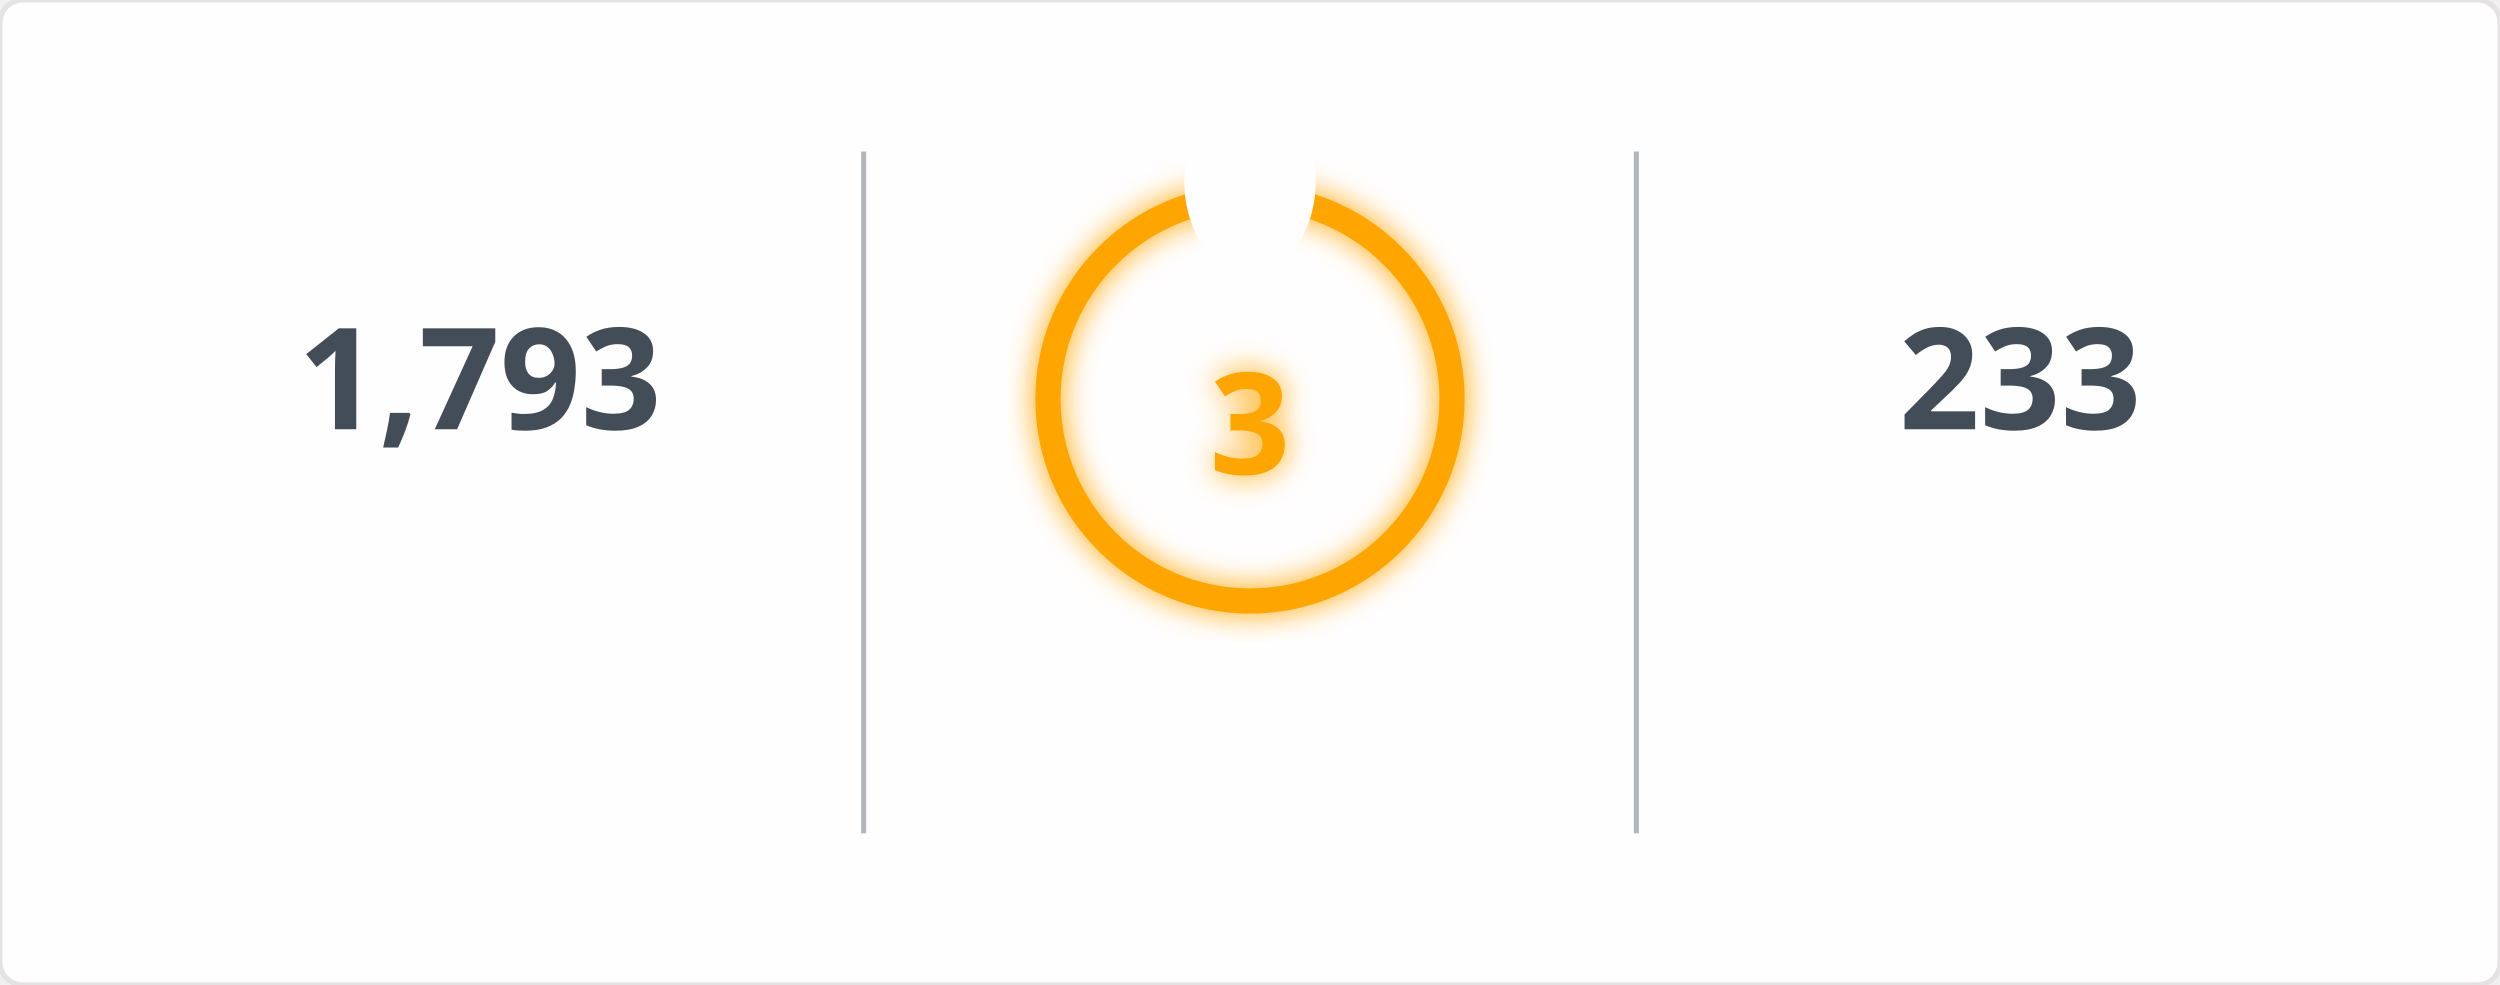
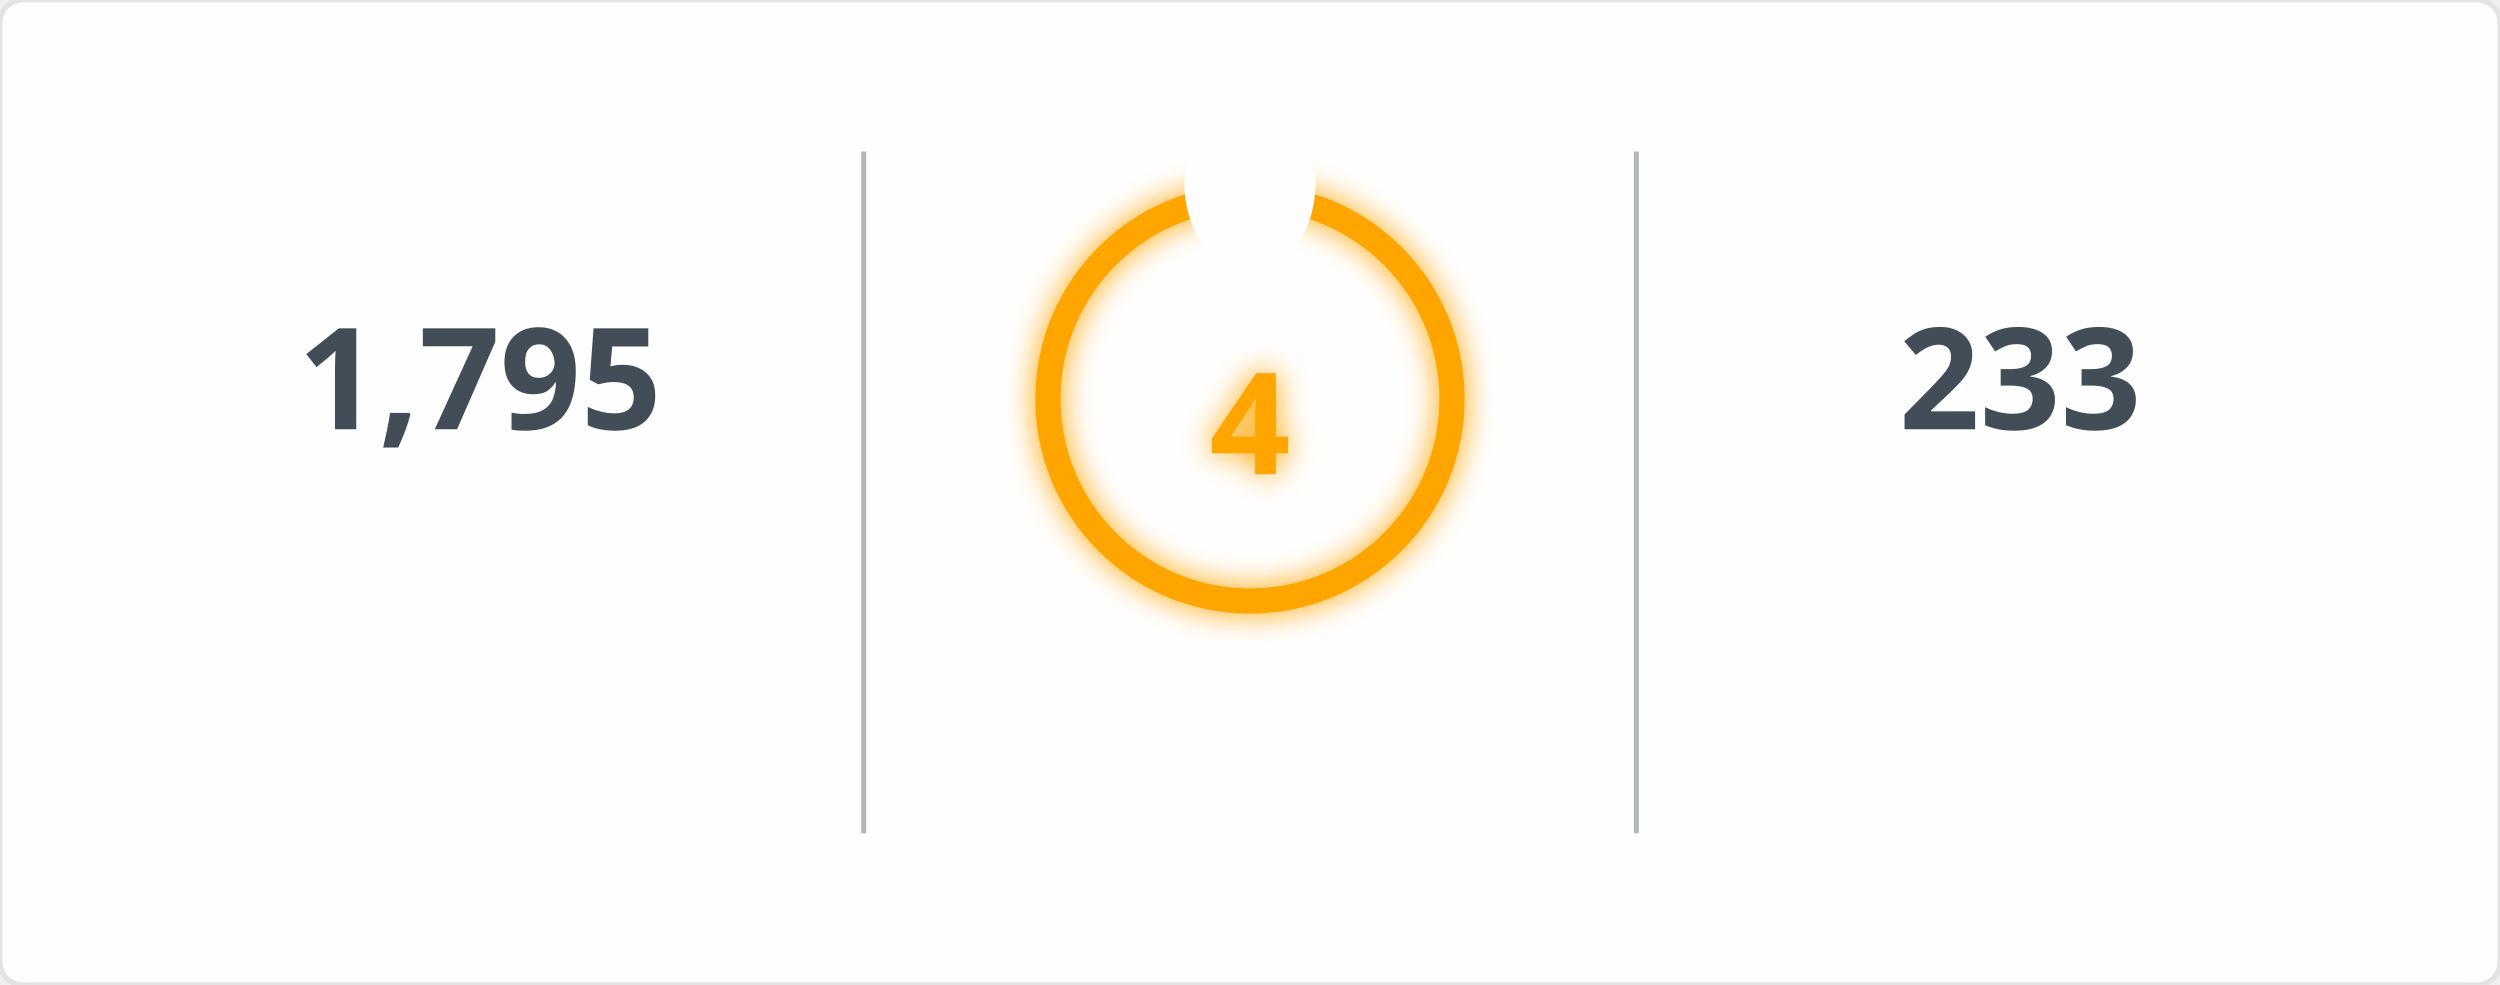
<svg xmlns="http://www.w3.org/2000/svg" width="495" height="195" viewBox="0 0 495 195">
  <defs>
    <filter id="glow" x="-50%" y="-50%" width="200%" height="200%">
      <feGaussianBlur in="SourceGraphic" stdDeviation="3" result="blur" />
      <feMerge>
        <feMergeNode in="blur" />
        <feMergeNode in="SourceGraphic" />
      </feMerge>
    </filter>
    <mask id="mask_out_ring_behind_fire">
      <rect width="495" height="195" fill="white" />
      <ellipse cx="247.5" cy="36" rx="13" ry="18" fill="black" />
    </mask>
  </defs>
  <style>
        @keyframes fadein {
          0% { opacity: 0; }
          100% { opacity: 1; }
        }
        @keyframes glowPulse {
          0% { opacity: 0.6; }
          50% { opacity: 1; }
          100% { opacity: 0.6; }
        }
        @keyframes currstreak {
          0% { font-size: 3px; opacity: 0.2; }
          80% { font-size: 34px; opacity: 1; }
          100% { font-size: 28px; opacity: 1; }
        }
        .header-fire { font: 600 20px 'Segoe UI', Ubuntu, Sans-Serif; fill: orange; filter: url(#glow); animation: glowPulse 2s infinite; }
        .header-text { font: 600 20px 'Segoe UI', Ubuntu, Sans-Serif; fill: black; }
        .stat { font: 700 28px 'Segoe UI', Ubuntu, Sans-Serif; fill: #434d58; text-anchor: middle; animation: fadein 0.6s forwards; }
        .label { font: 400 14px 'Segoe UI', Ubuntu, Sans-Serif; fill: #434d58; text-anchor: middle; opacity: 0; animation: fadein 0.8s forwards; }
        .range { font: 400 12px 'Segoe UI', Ubuntu, Sans-Serif; fill: #434d58; text-anchor: middle; opacity: 0; animation: fadein 1s forwards; }
        .circle-label { font: 700 28px 'Segoe UI', Ubuntu, Sans-Serif; fill: orange; text-anchor: middle; dominant-baseline: middle; filter: url(#glow); animation: currstreak 0.6s forwards; }
        .ring { stroke: orange; filter: url(#glow); animation: glowPulse 2s infinite; }
        .divider { stroke: #434d58; stroke-opacity: 0.4; stroke-width: 1; }
      </style>
  <rect width="100%" height="100%" fill="#fffefe" stroke="#e4e2e2" rx="4.5" />
  <line x1="171" y1="30" x2="171" y2="165" class="divider" />
  <line x1="324" y1="30" x2="324" y2="165" class="divider" />
-   <text x="95" y="85" class="stat">1,793</text>
+   <text x="95" y="85" class="stat">1,795</text>
  <text x="95" y="115" class="label">Total Contributions</text>
  <text x="95" y="145" class="range">Jul 10, 2023 - Present</text>
  <g mask="url(#mask_out_ring_behind_fire)">
    <circle cx="247.5" cy="79" r="40" stroke-width="5" class="ring" fill="none" />
  </g>
  <g transform="translate(247.5, 23.5)" style="opacity: 0; animation: fadein 0.5s linear forwards 0.6s">
    <path d="M -12 -0.5 L 15 -0.5 L 15 23.5 L -12 23.5 Z" fill="none" />
    <path d="M 1.5 0.67 C 1.5 0.67 2.24 3.32 2.24 5.47 C 2.24 7.53 0.89 9.2 -1.17 9.2 C -3.23 9.2 -4.79 7.53 -4.79 5.47 L -4.76 5.11 C -6.78 7.51 -8 10.62 -8 13.99 C -8 18.41 -4.42 22 0 22 C 4.42 22 8 18.41 8 13.99 C 8 8.6 5.41 3.79 1.5 0.67 Z M -0.29 19 C -2.07 19 -3.51 17.6 -3.51 15.86 C -3.51 14.24 -2.46 13.1 -0.7 12.74 C 1.07 12.38 2.9 11.53 3.92 10.16 C 4.31 11.45 4.51 12.81 4.51 14.2 C 4.51 16.85 2.36 19 -0.29 19 Z" fill="orange" filter="url(#glow)" />
  </g>
-   <text x="247.5" y="84" class="circle-label">3</text>
+   <text x="247.5" y="84" class="circle-label">4</text>
  <text x="247.5" y="144" class="label" style="fill: orange">Current Streak</text>
-   <text x="247.5" y="168" class="range">Feb 13, 2026 - Feb 15</text>
+   <text x="247.5" y="168" class="range">Feb 13, 2026 - Feb 16</text>
  <text x="400" y="85" class="stat">233</text>
  <text x="400" y="115" class="label">Longest Streak</text>
  <text x="400" y="145" class="range">Jun 24, 2025 - Feb 11</text>
</svg>
